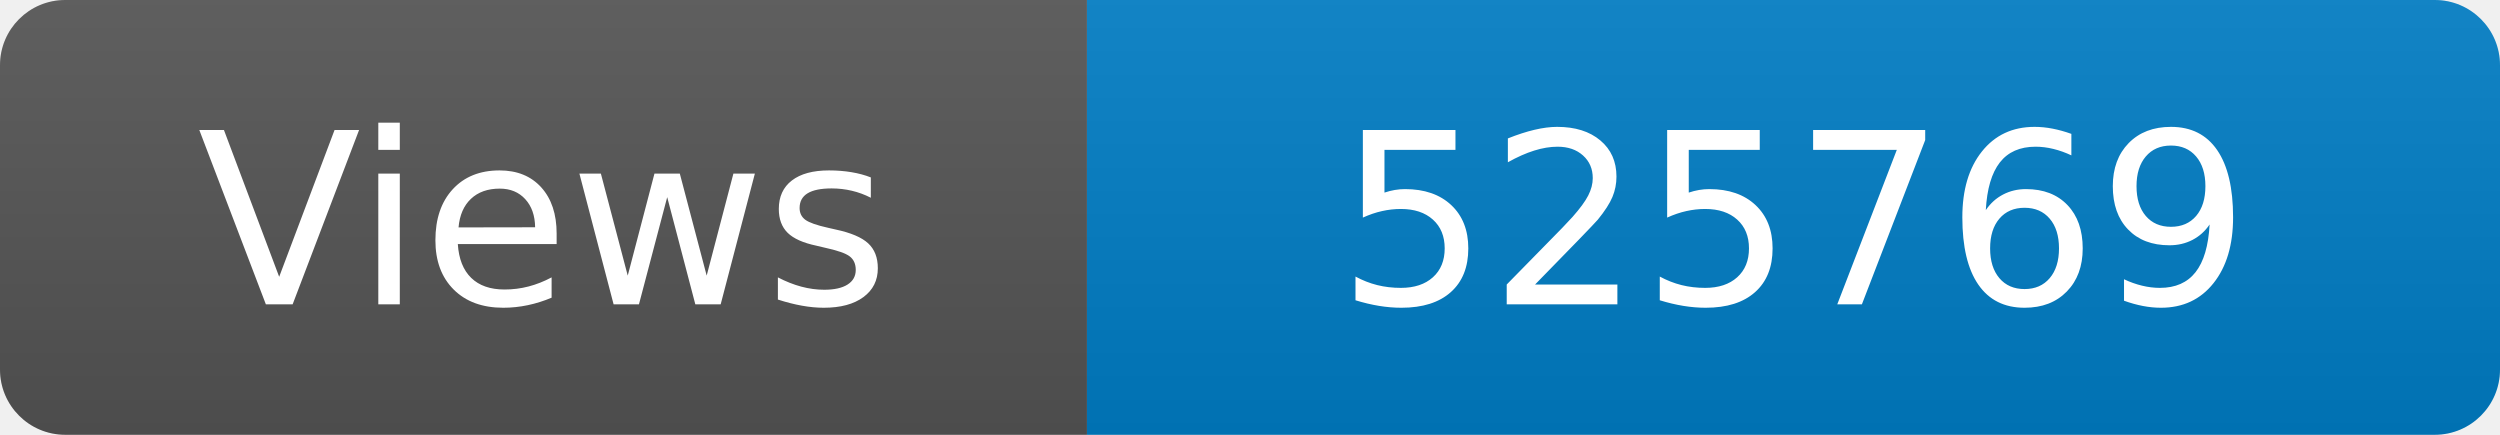
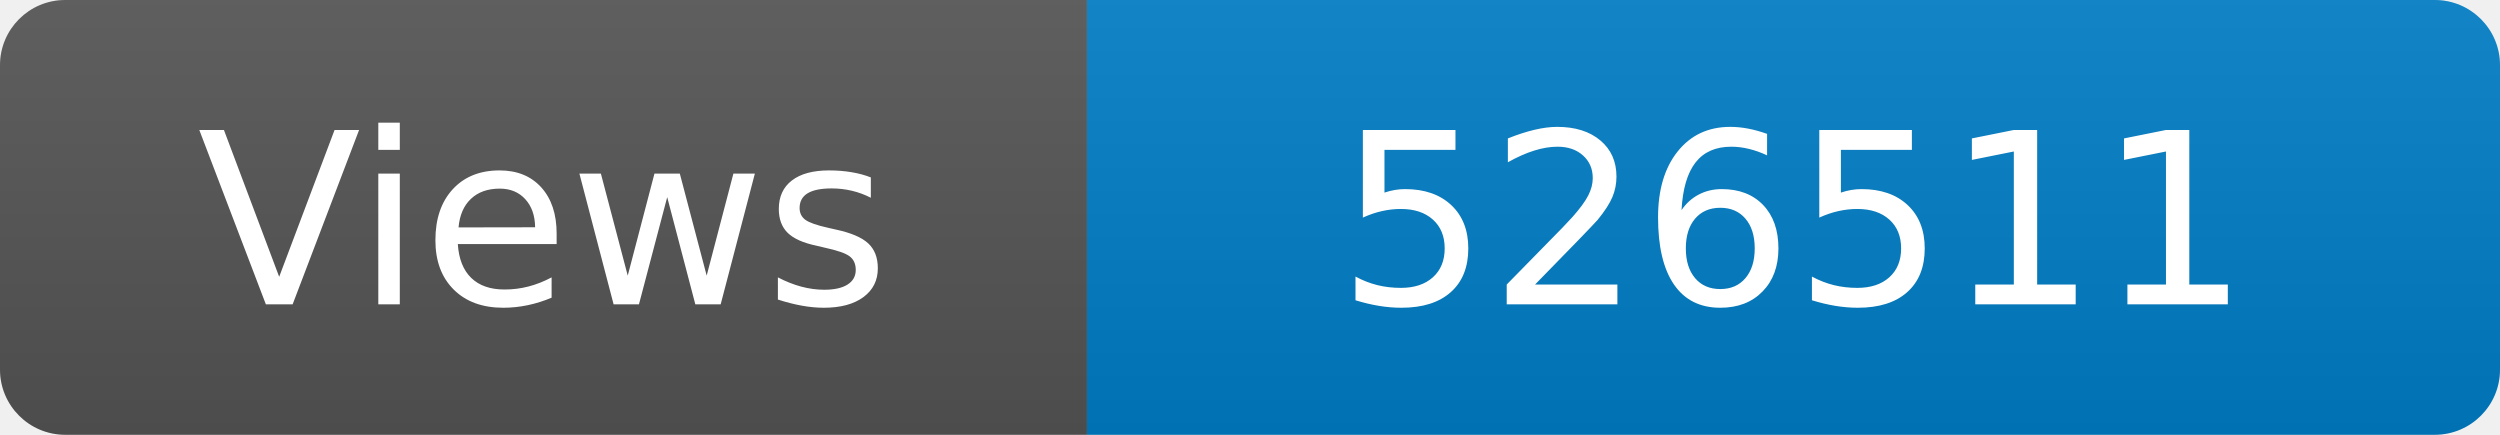
<svg xmlns="http://www.w3.org/2000/svg" width="115" height="20" role="img" aria-label="Maintained?: yes">
  <linearGradient id="s" x2="0" y2="100%">
    <stop offset="0" stop-color="#bbb" stop-opacity=".1" />
    <stop offset="1" stop-opacity=".1" />
  </linearGradient>
  <clipPath id="r">
    <rect width="115" height="20" rx="3" fill="#fff" />
  </clipPath>
  <g clip-path="url(#r)">
    <rect width="50" height="20" fill="#555" />
    <rect x="50" width="160" height="20" fill="#007ec6" />
    <rect width="115" height="20" fill="url(#s)" />
  </g>
  <g fill="#fff" text-anchor="middle" font-family="Verdana,Geneva,DejaVu Sans,sans-serif" font-size="110">
    <text x="250" y="140" transform="scale(.1)" fill="#fff">Views</text>
-     <text x="825" y="140" transform="scale(.1)" fill="#fff">525769</text>
+     <text x="825" y="140" transform="scale(.1)" fill="#fff">526511</text>
  </g>
</svg>
